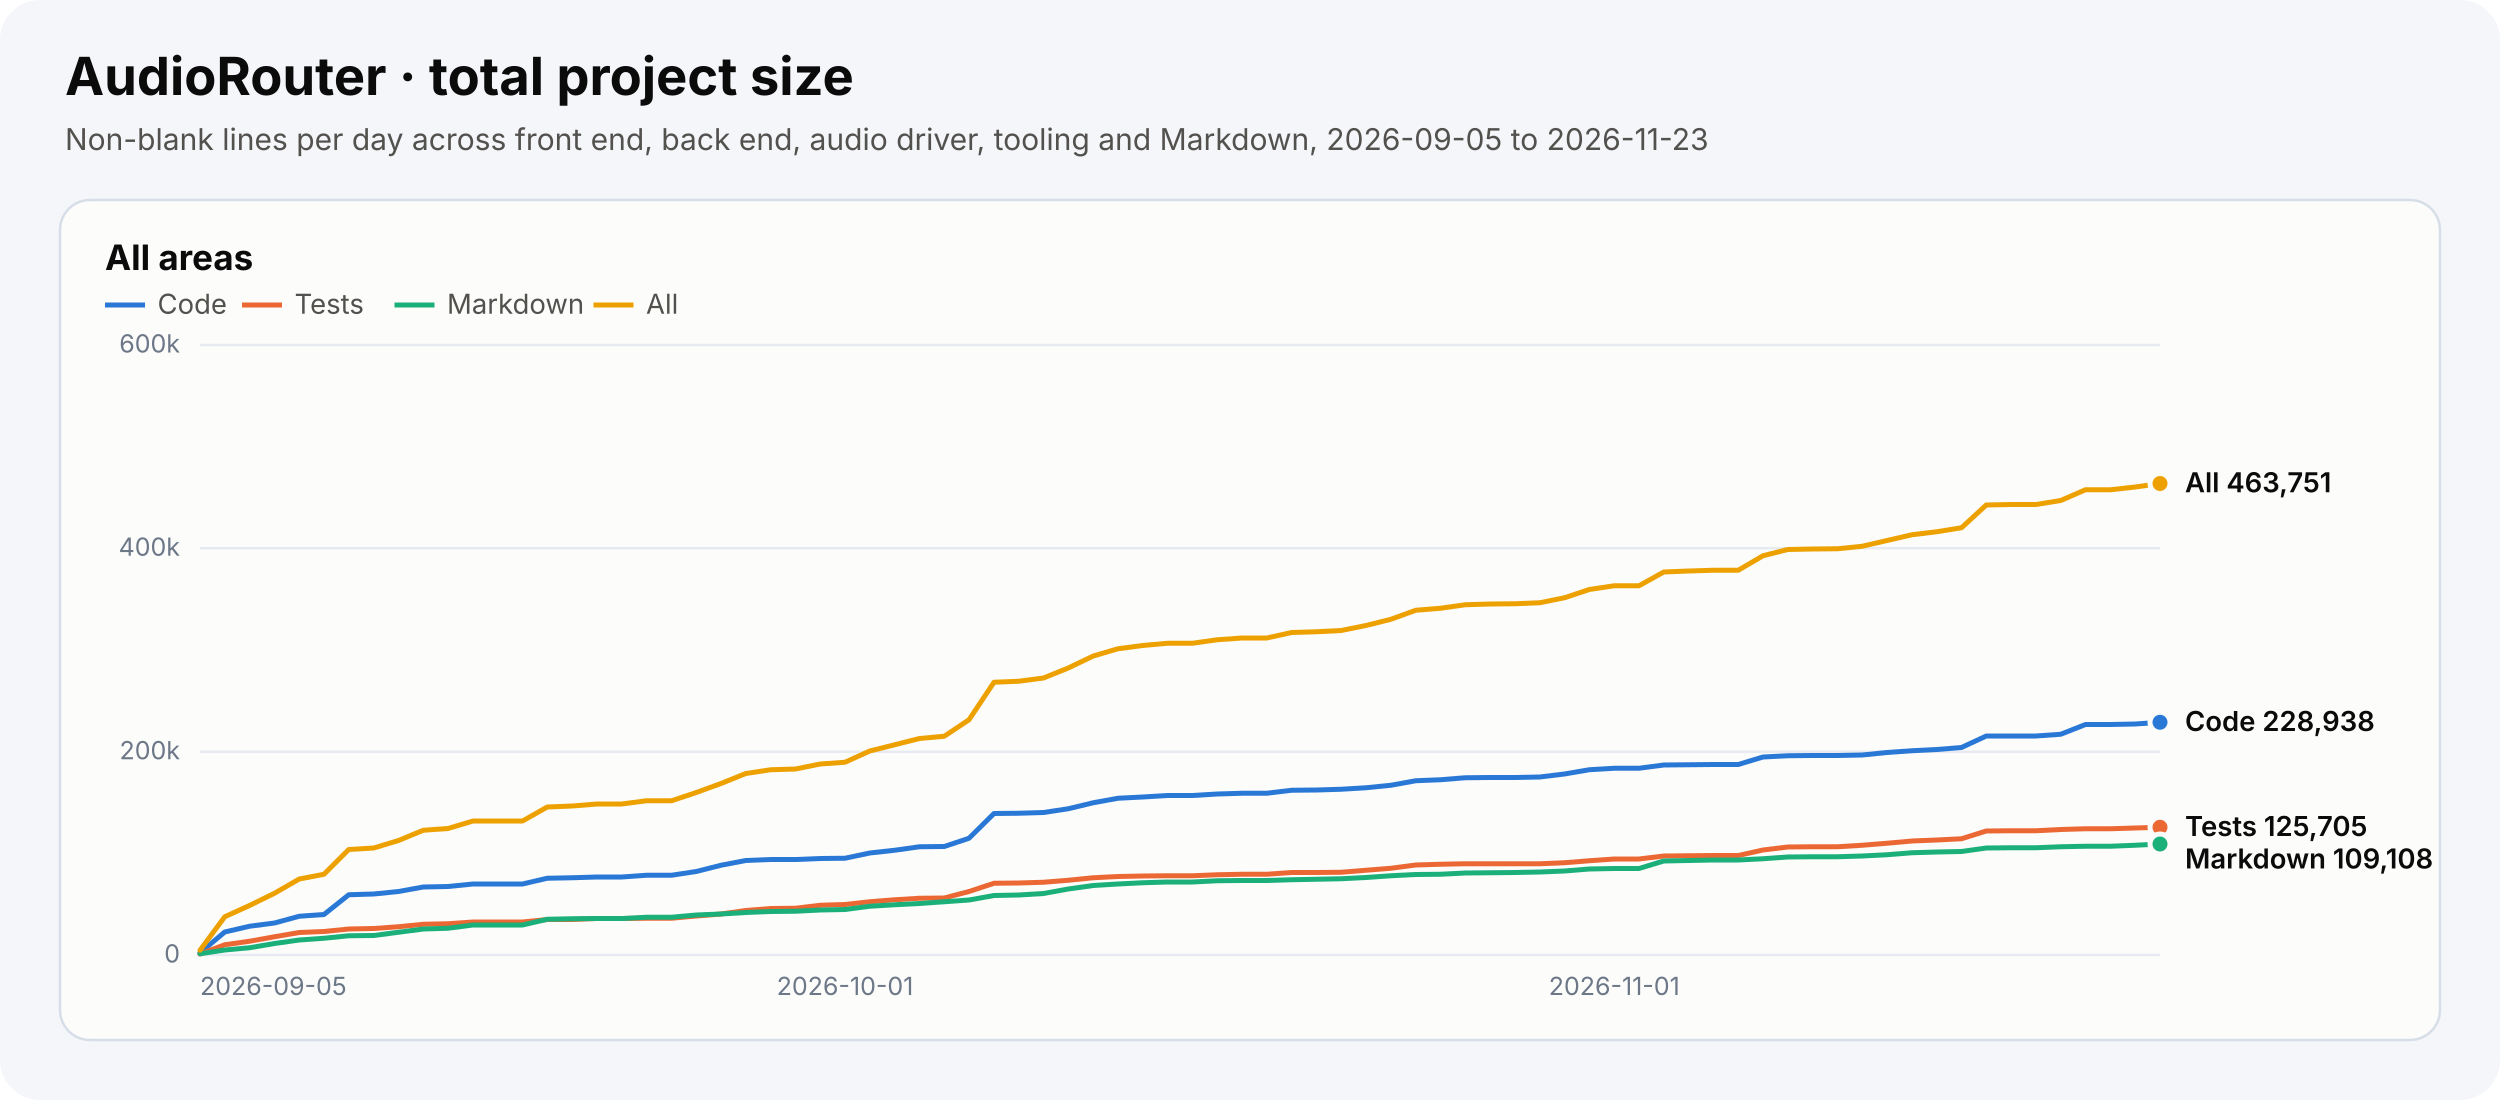
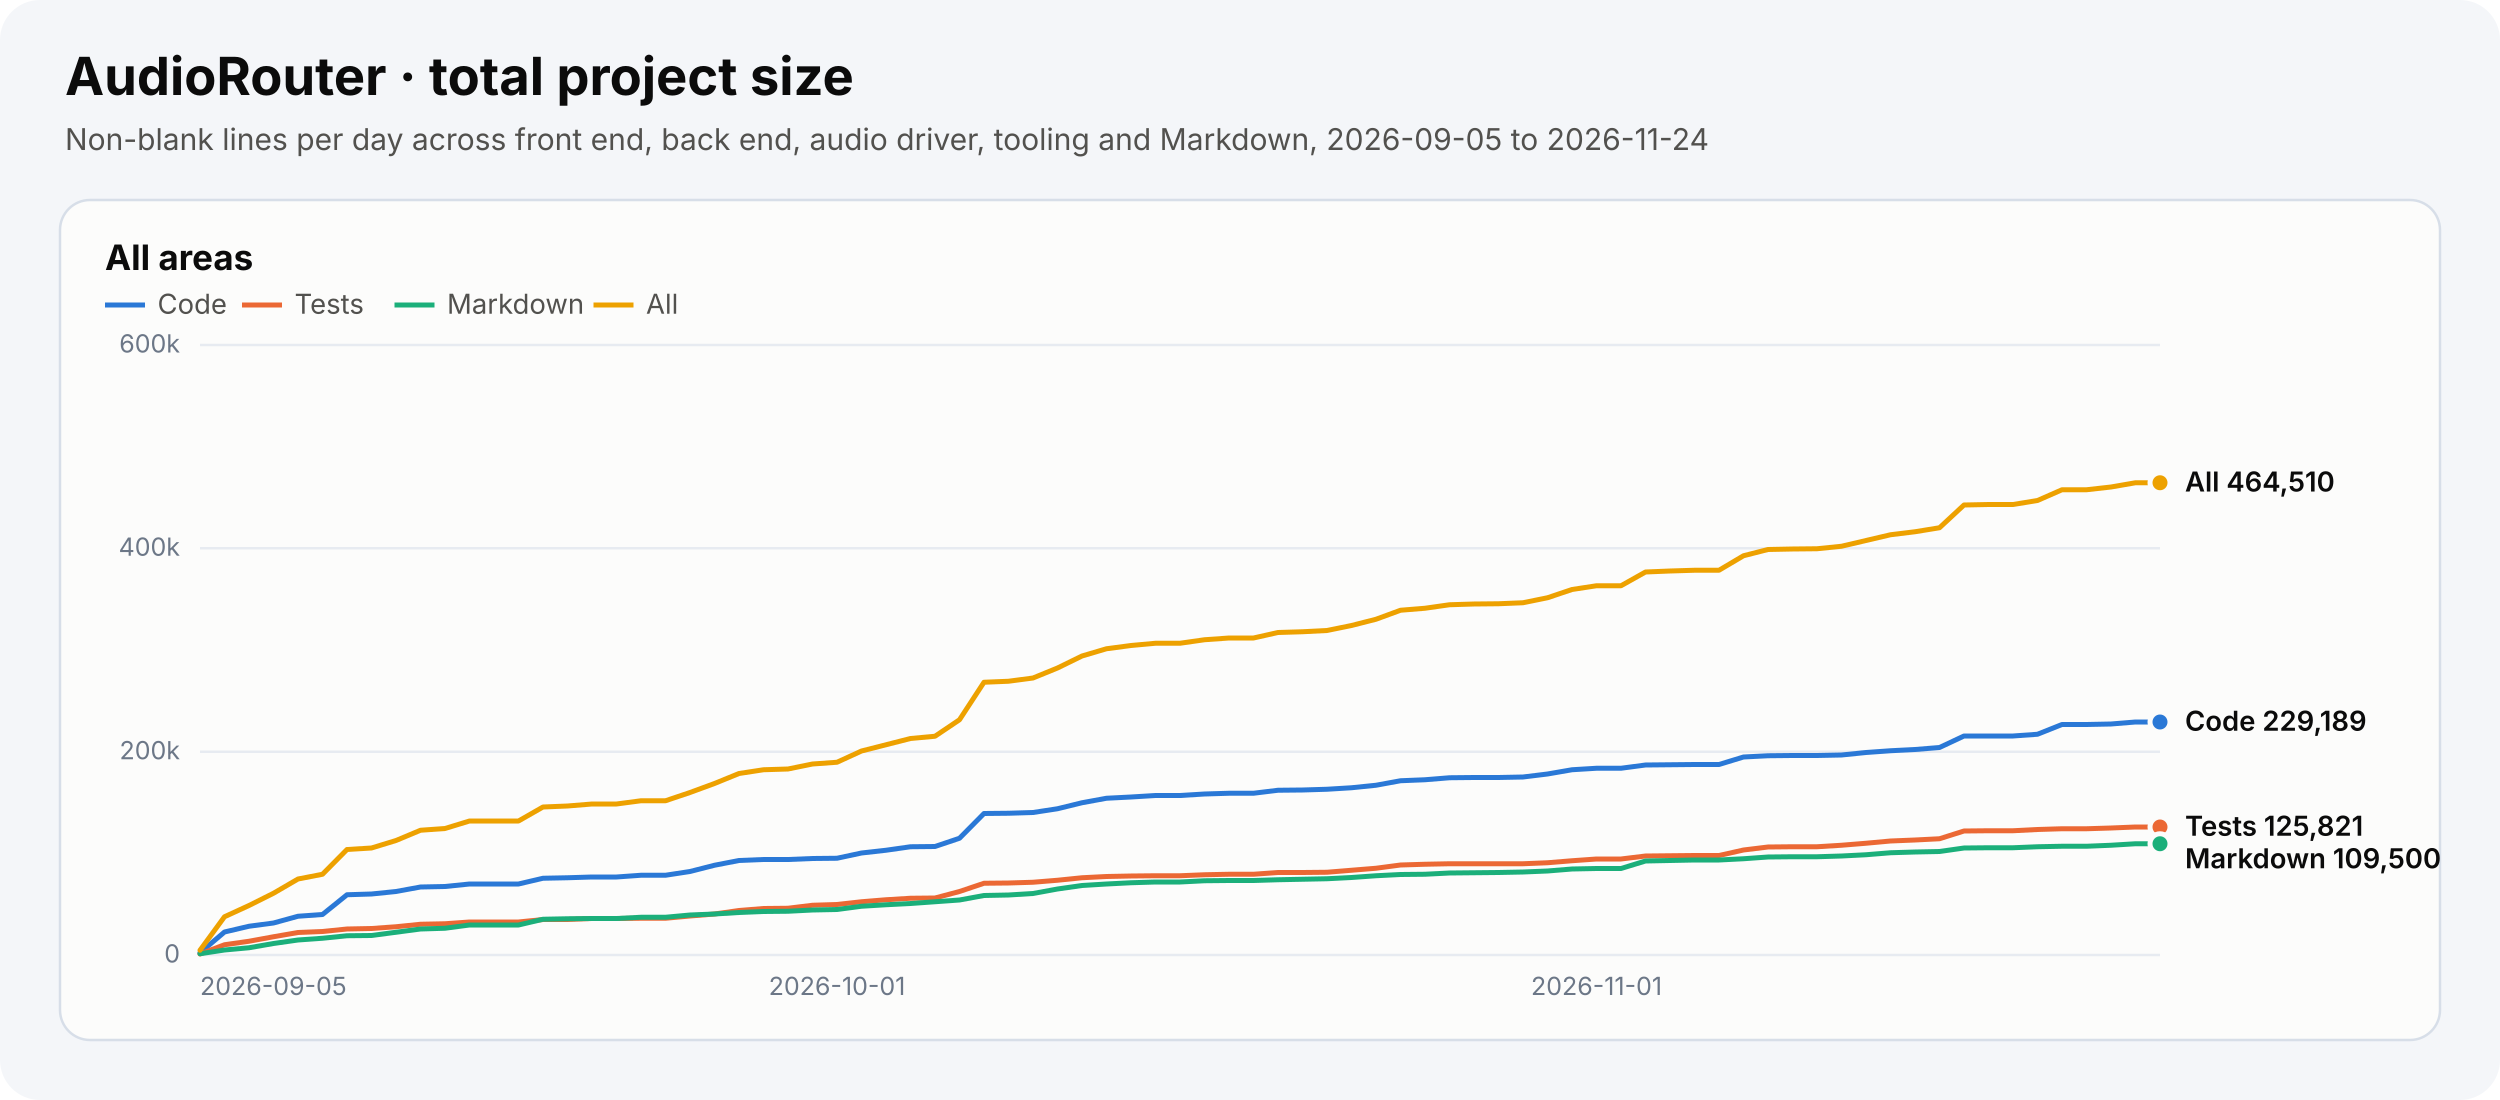
<svg xmlns="http://www.w3.org/2000/svg" width="1000" height="440" viewBox="0 0 1000 440" role="img" aria-labelledby="chart-title chart-desc">
  <style>text{font-family:system-ui,-apple-system,"Segoe UI",sans-serif}.heading{font-size:21px;font-weight:700;fill:#0b0b0b}.subtitle{font-size:12px;fill:#52514e}.panel-title{font-size:14px;font-weight:650;fill:#0b0b0b}.axis{font-size:10px;fill:#6c7787}.legend{font-size:11px;fill:#52514e}.value{font-size:11px;font-weight:600;fill:#0b0b0b}</style>
  <rect width="1000" height="440" rx="16" fill="#f4f6f9" />
  <text x="26" y="38" class="heading">AudioRouter · total project size</text>
-   <text x="26" y="60" class="subtitle">Non-blank lines per day across front end, back end, audio driver, tooling and Markdown, 2026-09-05 to 2026-11-23</text>
+   <text x="26" y="60" class="subtitle">Non-blank lines per day across front end, back end, audio driver, tooling and Markdown, 2026-09-05 to 2026-11-24</text>
  <g role="group" aria-label="All areas">
    <rect x="24" y="80" width="952" height="336" rx="12" fill="#fcfcfb" stroke="#d7dee8" />
    <text x="42" y="108" class="panel-title">All areas</text>
    <line x1="42" y1="122" x2="58" y2="122" stroke="#2a78d6" stroke-width="2" stroke-dasharray="" />
    <text x="63" y="125.5" class="legend">Code</text>
    <line x1="96.8" y1="122" x2="112.8" y2="122" stroke="#eb6834" stroke-width="2" stroke-dasharray="" />
    <text x="117.8" y="125.5" class="legend">Tests</text>
    <line x1="157.8" y1="122" x2="173.8" y2="122" stroke="#1baf7a" stroke-width="2" stroke-dasharray="" />
    <text x="178.8" y="125.5" class="legend">Markdown</text>
    <line x1="237.4" y1="122" x2="253.4" y2="122" stroke="#eda100" stroke-width="2" stroke-dasharray="" />
    <text x="258.4" y="125.5" class="legend">All</text>
    <line x1="80" y1="382.0" x2="864" y2="382.0" stroke="#e7ebf1" />
    <text x="72" y="385.0" text-anchor="end" class="axis">0</text>
    <line x1="80" y1="300.7" x2="864" y2="300.7" stroke="#e7ebf1" />
    <text x="72" y="303.7" text-anchor="end" class="axis">200k</text>
    <line x1="80" y1="219.3" x2="864" y2="219.3" stroke="#e7ebf1" />
    <text x="72" y="222.3" text-anchor="end" class="axis">400k</text>
    <line x1="80" y1="138.0" x2="864" y2="138.0" stroke="#e7ebf1" />
    <text x="72" y="141.0" text-anchor="end" class="axis">600k</text>
    <text x="80.0" y="398" text-anchor="start" class="axis">2026-09-05</text>
-     <text x="338.0" y="398" text-anchor="middle" class="axis">2026-10-01</text>
-     <text x="645.7" y="398" text-anchor="middle" class="axis">2026-11-01</text>
-     <polyline points="80.0,381.1 89.9,372.8 99.8,370.5 109.8,369.2 119.7,366.5 129.6,365.8 139.5,357.9 149.5,357.6 159.4,356.6 169.3,354.8 179.2,354.6 189.2,353.6 199.1,353.6 209.0,353.6 218.9,351.3 228.9,351.1 238.8,350.8 248.7,350.8 258.6,350.1 268.6,350.1 278.5,348.6 288.4,346.1 298.3,344.2 308.3,343.8 318.2,343.8 328.1,343.4 338.0,343.3 347.9,341.2 357.9,340.1 367.8,338.7 377.7,338.6 387.6,335.3 397.6,325.4 407.5,325.3 417.4,325.0 427.3,323.5 437.3,321.1 447.2,319.3 457.1,318.8 467.0,318.2 477.0,318.2 486.9,317.6 496.8,317.3 506.7,317.3 516.7,316.1 526.6,316.0 536.5,315.7 546.4,315.1 556.4,314.1 566.3,312.3 576.2,311.9 586.1,311.1 596.1,311.0 606.0,311.0 615.9,310.8 625.8,309.6 635.7,307.9 645.7,307.3 655.6,307.3 665.5,306.0 675.4,305.9 685.4,305.8 695.3,305.8 705.2,302.8 715.1,302.3 725.1,302.2 735.0,302.2 744.9,302.0 754.8,301.0 764.8,300.3 774.7,299.8 784.6,299.0 794.5,294.4 804.5,294.4 814.4,294.4 824.3,293.7 834.2,289.8 844.2,289.8 854.1,289.6 864.0,288.9" fill="none" stroke="#2a78d6" stroke-width="2" stroke-linejoin="round" stroke-linecap="round" stroke-dasharray="" />
-     <circle cx="864.0" cy="288.9" r="4" fill="#2a78d6" stroke="#fcfcfb" stroke-width="2" />
-     <polyline points="80.0,381.6 89.9,377.9 99.8,376.5 109.8,374.7 119.7,373.0 129.6,372.6 139.5,371.6 149.5,371.4 159.4,370.7 169.3,369.7 179.2,369.5 189.2,368.8 199.1,368.8 209.0,368.8 218.9,367.8 228.9,367.8 238.8,367.4 248.7,367.4 258.6,367.3 268.6,367.3 278.5,366.4 288.4,365.6 298.3,364.2 308.3,363.4 318.2,363.3 328.1,362.1 338.0,361.8 347.9,360.7 357.9,359.9 367.8,359.3 377.7,359.2 387.6,356.6 397.6,353.3 407.5,353.2 417.4,352.9 427.3,352.1 437.3,351.1 447.2,350.6 457.1,350.4 467.0,350.3 477.0,350.3 486.9,349.9 496.8,349.7 506.7,349.7 516.7,349.0 526.6,349.0 536.5,348.9 546.4,348.1 556.4,347.3 566.3,346.0 576.2,345.7 586.1,345.5 596.1,345.5 606.0,345.5 615.9,345.5 625.8,345.1 635.7,344.3 645.7,343.6 655.6,343.6 665.5,342.4 675.4,342.3 685.4,342.2 695.3,342.2 705.2,340.0 715.1,338.8 725.1,338.7 735.0,338.7 744.9,338.1 754.8,337.3 764.8,336.4 774.7,336.0 784.6,335.5 794.5,332.4 804.5,332.3 814.4,332.3 824.3,331.8 834.2,331.5 844.2,331.5 854.1,331.2 864.0,330.9" fill="none" stroke="#eb6834" stroke-width="2" stroke-linejoin="round" stroke-linecap="round" stroke-dasharray="" />
-     <circle cx="864.0" cy="330.9" r="4" fill="#eb6834" stroke="#fcfcfb" stroke-width="2" />
-     <polyline points="80.0,381.5 89.9,380.0 99.8,379.1 109.8,377.4 119.7,376.0 129.6,375.3 139.5,374.3 149.5,374.2 159.4,372.9 169.3,371.6 179.2,371.3 189.2,370.0 199.1,370.0 209.0,370.0 218.9,367.7 228.9,367.5 238.8,367.4 248.7,367.4 258.6,366.9 268.6,366.9 278.5,366.0 288.4,365.6 298.3,365.0 308.3,364.6 318.2,364.5 328.1,364.0 338.0,363.8 347.9,362.5 357.9,361.9 367.8,361.4 377.7,360.7 387.6,360.0 397.6,358.2 407.5,358.0 417.4,357.4 427.3,355.6 437.3,354.2 447.2,353.6 457.1,353.1 467.0,352.8 477.0,352.8 486.9,352.3 496.8,352.2 506.7,352.2 516.7,351.9 526.6,351.7 536.5,351.5 546.4,351.0 556.4,350.3 566.3,349.8 576.2,349.7 586.1,349.2 596.1,349.1 606.0,349.0 615.9,348.8 625.8,348.4 635.7,347.6 645.7,347.4 655.6,347.4 665.5,344.4 675.4,344.2 685.4,344.0 695.3,344.0 705.2,343.5 715.1,342.8 725.1,342.7 735.0,342.7 744.9,342.4 754.8,341.9 764.8,341.1 774.7,340.8 784.6,340.6 794.5,339.2 804.5,339.1 814.4,339.1 824.3,338.7 834.2,338.5 844.2,338.5 854.1,338.1 864.0,337.6" fill="none" stroke="#1baf7a" stroke-width="2" stroke-linejoin="round" stroke-linecap="round" stroke-dasharray="" />
-     <circle cx="864.0" cy="337.6" r="4" fill="#1baf7a" stroke="#fcfcfb" stroke-width="2" />
-     <polyline points="80.0,380.1 89.9,366.7 99.8,362.2 109.8,357.3 119.7,351.6 129.6,349.7 139.5,339.8 149.5,339.2 159.4,336.2 169.3,332.1 179.2,331.4 189.2,328.4 199.1,328.4 209.0,328.4 218.9,322.8 228.9,322.4 238.8,321.6 248.7,321.6 258.6,320.3 268.6,320.3 278.5,317.0 288.4,313.4 298.3,309.4 308.3,307.9 318.2,307.6 328.1,305.6 338.0,304.9 347.9,300.4 357.9,297.9 367.8,295.4 377.7,294.5 387.6,287.9 397.6,272.9 407.5,272.5 417.4,271.2 427.3,267.2 437.3,262.4 447.2,259.5 457.1,258.2 467.0,257.3 477.0,257.3 486.9,255.9 496.8,255.2 506.7,255.2 516.7,253.0 526.6,252.7 536.5,252.2 546.4,250.2 556.4,247.7 566.3,244.1 576.2,243.3 586.1,241.9 596.1,241.6 606.0,241.5 615.9,241.1 625.8,239.1 635.7,235.8 645.7,234.3 655.6,234.3 665.5,228.8 675.4,228.4 685.4,228.1 695.3,228.1 705.2,222.3 715.1,219.8 725.1,219.6 735.0,219.5 744.9,218.5 754.8,216.2 764.8,213.9 774.7,212.7 784.6,211.1 794.5,202.0 804.5,201.8 814.4,201.8 824.3,200.2 834.2,195.9 844.2,195.9 854.1,194.8 864.0,193.4" fill="none" stroke="#eda100" stroke-width="2" stroke-linejoin="round" stroke-linecap="round" stroke-dasharray="" />
-     <circle cx="864.0" cy="193.4" r="4" fill="#eda100" stroke="#fcfcfb" stroke-width="2" />
-     <text x="874" y="196.9" class="value">All 463,751</text>
-     <text x="874" y="292.4" class="value">Code 228,938</text>
-     <text x="874" y="334.4" class="value">Tests 125,705</text>
-     <text x="874" y="347.4" class="value">Markdown 109,108</text>
+     <text x="334.8" y="398" text-anchor="middle" class="axis">2026-10-01</text>
+     <text x="638.6" y="398" text-anchor="middle" class="axis">2026-11-01</text>
+     <polyline points="80.0,381.1 89.8,372.8 99.6,370.5 109.4,369.2 119.2,366.5 129.0,365.8 138.8,357.9 148.6,357.6 158.4,356.6 168.2,354.8 178.0,354.6 187.8,353.6 197.6,353.6 207.4,353.6 217.2,351.3 227.0,351.1 236.8,350.8 246.6,350.8 256.4,350.1 266.2,350.1 276.0,348.6 285.8,346.1 295.6,344.2 305.4,343.8 315.2,343.8 325.0,343.4 334.8,343.3 344.6,341.2 354.4,340.1 364.2,338.7 374.0,338.6 383.8,335.3 393.6,325.4 403.4,325.3 413.2,325.0 423.0,323.5 432.8,321.1 442.6,319.3 452.4,318.8 462.2,318.2 472.0,318.2 481.8,317.6 491.6,317.3 501.4,317.3 511.2,316.1 521.0,316.0 530.8,315.7 540.6,315.1 550.4,314.1 560.2,312.3 570.0,311.9 579.8,311.1 589.6,311.0 599.4,311.0 609.2,310.8 619.0,309.6 628.8,307.9 638.6,307.3 648.4,307.3 658.2,306.0 668.0,305.9 677.8,305.8 687.6,305.8 697.4,302.8 707.2,302.3 717.0,302.2 726.8,302.2 736.6,302.0 746.4,301.0 756.2,300.3 766.0,299.8 775.8,299.0 785.6,294.4 795.4,294.4 805.2,294.4 815.0,293.7 824.8,289.8 834.6,289.8 844.4,289.6 854.2,288.8 864.0,288.8" fill="none" stroke="#2a78d6" stroke-width="2" stroke-linejoin="round" stroke-linecap="round" stroke-dasharray="" />
+     <circle cx="864.0" cy="288.8" r="4" fill="#2a78d6" stroke="#fcfcfb" stroke-width="2" />
+     <polyline points="80.0,381.6 89.8,377.9 99.6,376.5 109.4,374.7 119.2,373.0 129.0,372.6 138.8,371.6 148.6,371.4 158.4,370.7 168.2,369.7 178.0,369.5 187.8,368.8 197.6,368.8 207.4,368.8 217.2,367.8 227.0,367.8 236.8,367.4 246.6,367.4 256.4,367.3 266.2,367.3 276.0,366.4 285.8,365.6 295.6,364.2 305.4,363.4 315.2,363.3 325.0,362.1 334.8,361.8 344.6,360.7 354.4,359.9 364.2,359.3 374.0,359.2 383.8,356.6 393.6,353.3 403.4,353.2 413.2,352.9 423.0,352.1 432.8,351.1 442.6,350.6 452.4,350.4 462.2,350.3 472.0,350.3 481.8,349.9 491.6,349.7 501.4,349.7 511.2,349.0 521.0,349.0 530.8,348.9 540.6,348.1 550.4,347.3 560.2,346.0 570.0,345.7 579.8,345.5 589.6,345.5 599.4,345.5 609.2,345.5 619.0,345.1 628.8,344.3 638.6,343.6 648.4,343.6 658.2,342.4 668.0,342.3 677.8,342.2 687.6,342.2 697.4,340.0 707.2,338.8 717.0,338.7 726.8,338.7 736.6,338.1 746.4,337.3 756.2,336.4 766.0,336.0 775.8,335.5 785.6,332.4 795.4,332.3 805.2,332.3 815.0,331.8 824.8,331.5 834.6,331.5 844.4,331.2 854.2,330.8 864.0,330.8" fill="none" stroke="#eb6834" stroke-width="2" stroke-linejoin="round" stroke-linecap="round" stroke-dasharray="" />
+     <circle cx="864.0" cy="330.8" r="4" fill="#eb6834" stroke="#fcfcfb" stroke-width="2" />
+     <polyline points="80.0,381.5 89.8,380.0 99.6,379.1 109.4,377.4 119.2,376.0 129.0,375.3 138.8,374.3 148.6,374.2 158.4,372.9 168.2,371.6 178.0,371.3 187.8,370.0 197.6,370.0 207.4,370.0 217.2,367.7 227.0,367.5 236.8,367.4 246.6,367.4 256.4,366.9 266.2,366.9 276.0,366.0 285.8,365.6 295.6,365.0 305.4,364.6 315.2,364.5 325.0,364.0 334.8,363.8 344.6,362.5 354.4,361.9 364.2,361.4 374.0,360.7 383.8,360.0 393.6,358.2 403.4,358.0 413.2,357.4 423.0,355.6 432.8,354.2 442.6,353.6 452.4,353.1 462.2,352.8 472.0,352.8 481.8,352.3 491.6,352.2 501.4,352.2 511.2,351.9 521.0,351.7 530.8,351.5 540.6,351.0 550.4,350.3 560.2,349.8 570.0,349.7 579.8,349.2 589.6,349.1 599.4,349.0 609.2,348.8 619.0,348.4 628.8,347.6 638.6,347.4 648.4,347.4 658.2,344.4 668.0,344.2 677.8,344.0 687.6,344.0 697.4,343.5 707.2,342.8 717.0,342.7 726.8,342.7 736.6,342.4 746.4,341.9 756.2,341.1 766.0,340.8 775.8,340.6 785.6,339.2 795.4,339.1 805.2,339.1 815.0,338.7 824.8,338.5 834.6,338.5 844.4,338.1 854.2,337.5 864.0,337.5" fill="none" stroke="#1baf7a" stroke-width="2" stroke-linejoin="round" stroke-linecap="round" stroke-dasharray="" />
+     <circle cx="864.0" cy="337.5" r="4" fill="#1baf7a" stroke="#fcfcfb" stroke-width="2" />
+     <polyline points="80.0,380.1 89.8,366.7 99.6,362.2 109.4,357.3 119.2,351.6 129.0,349.7 138.8,339.8 148.6,339.2 158.4,336.2 168.2,332.1 178.0,331.4 187.8,328.4 197.6,328.4 207.4,328.4 217.2,322.8 227.0,322.4 236.8,321.6 246.6,321.6 256.4,320.3 266.2,320.3 276.0,317.0 285.8,313.4 295.6,309.4 305.4,307.9 315.2,307.6 325.0,305.6 334.8,304.9 344.6,300.4 354.4,297.9 364.2,295.4 374.0,294.5 383.8,287.9 393.6,272.9 403.4,272.5 413.2,271.2 423.0,267.2 432.8,262.4 442.6,259.5 452.4,258.2 462.2,257.3 472.0,257.3 481.8,255.9 491.6,255.2 501.4,255.2 511.2,253.0 521.0,252.7 530.8,252.2 540.6,250.2 550.4,247.7 560.2,244.1 570.0,243.3 579.8,241.9 589.6,241.6 599.4,241.5 609.2,241.1 619.0,239.1 628.8,235.8 638.6,234.3 648.4,234.3 658.2,228.8 668.0,228.4 677.8,228.1 687.6,228.1 697.4,222.3 707.2,219.8 717.0,219.6 726.8,219.5 736.6,218.5 746.4,216.2 756.2,213.9 766.0,212.7 775.8,211.1 785.6,202.0 795.4,201.8 805.2,201.8 815.0,200.2 824.8,195.9 834.6,195.9 844.4,194.8 854.2,193.1 864.0,193.1" fill="none" stroke="#eda100" stroke-width="2" stroke-linejoin="round" stroke-linecap="round" stroke-dasharray="" />
+     <circle cx="864.0" cy="193.1" r="4" fill="#eda100" stroke="#fcfcfb" stroke-width="2" />
+     <text x="874" y="196.6" class="value">All 464,510</text>
+     <text x="874" y="292.3" class="value">Code 229,189</text>
+     <text x="874" y="334.3" class="value">Tests 125,821</text>
+     <text x="874" y="347.3" class="value">Markdown 109,500</text>
  </g>
</svg>
